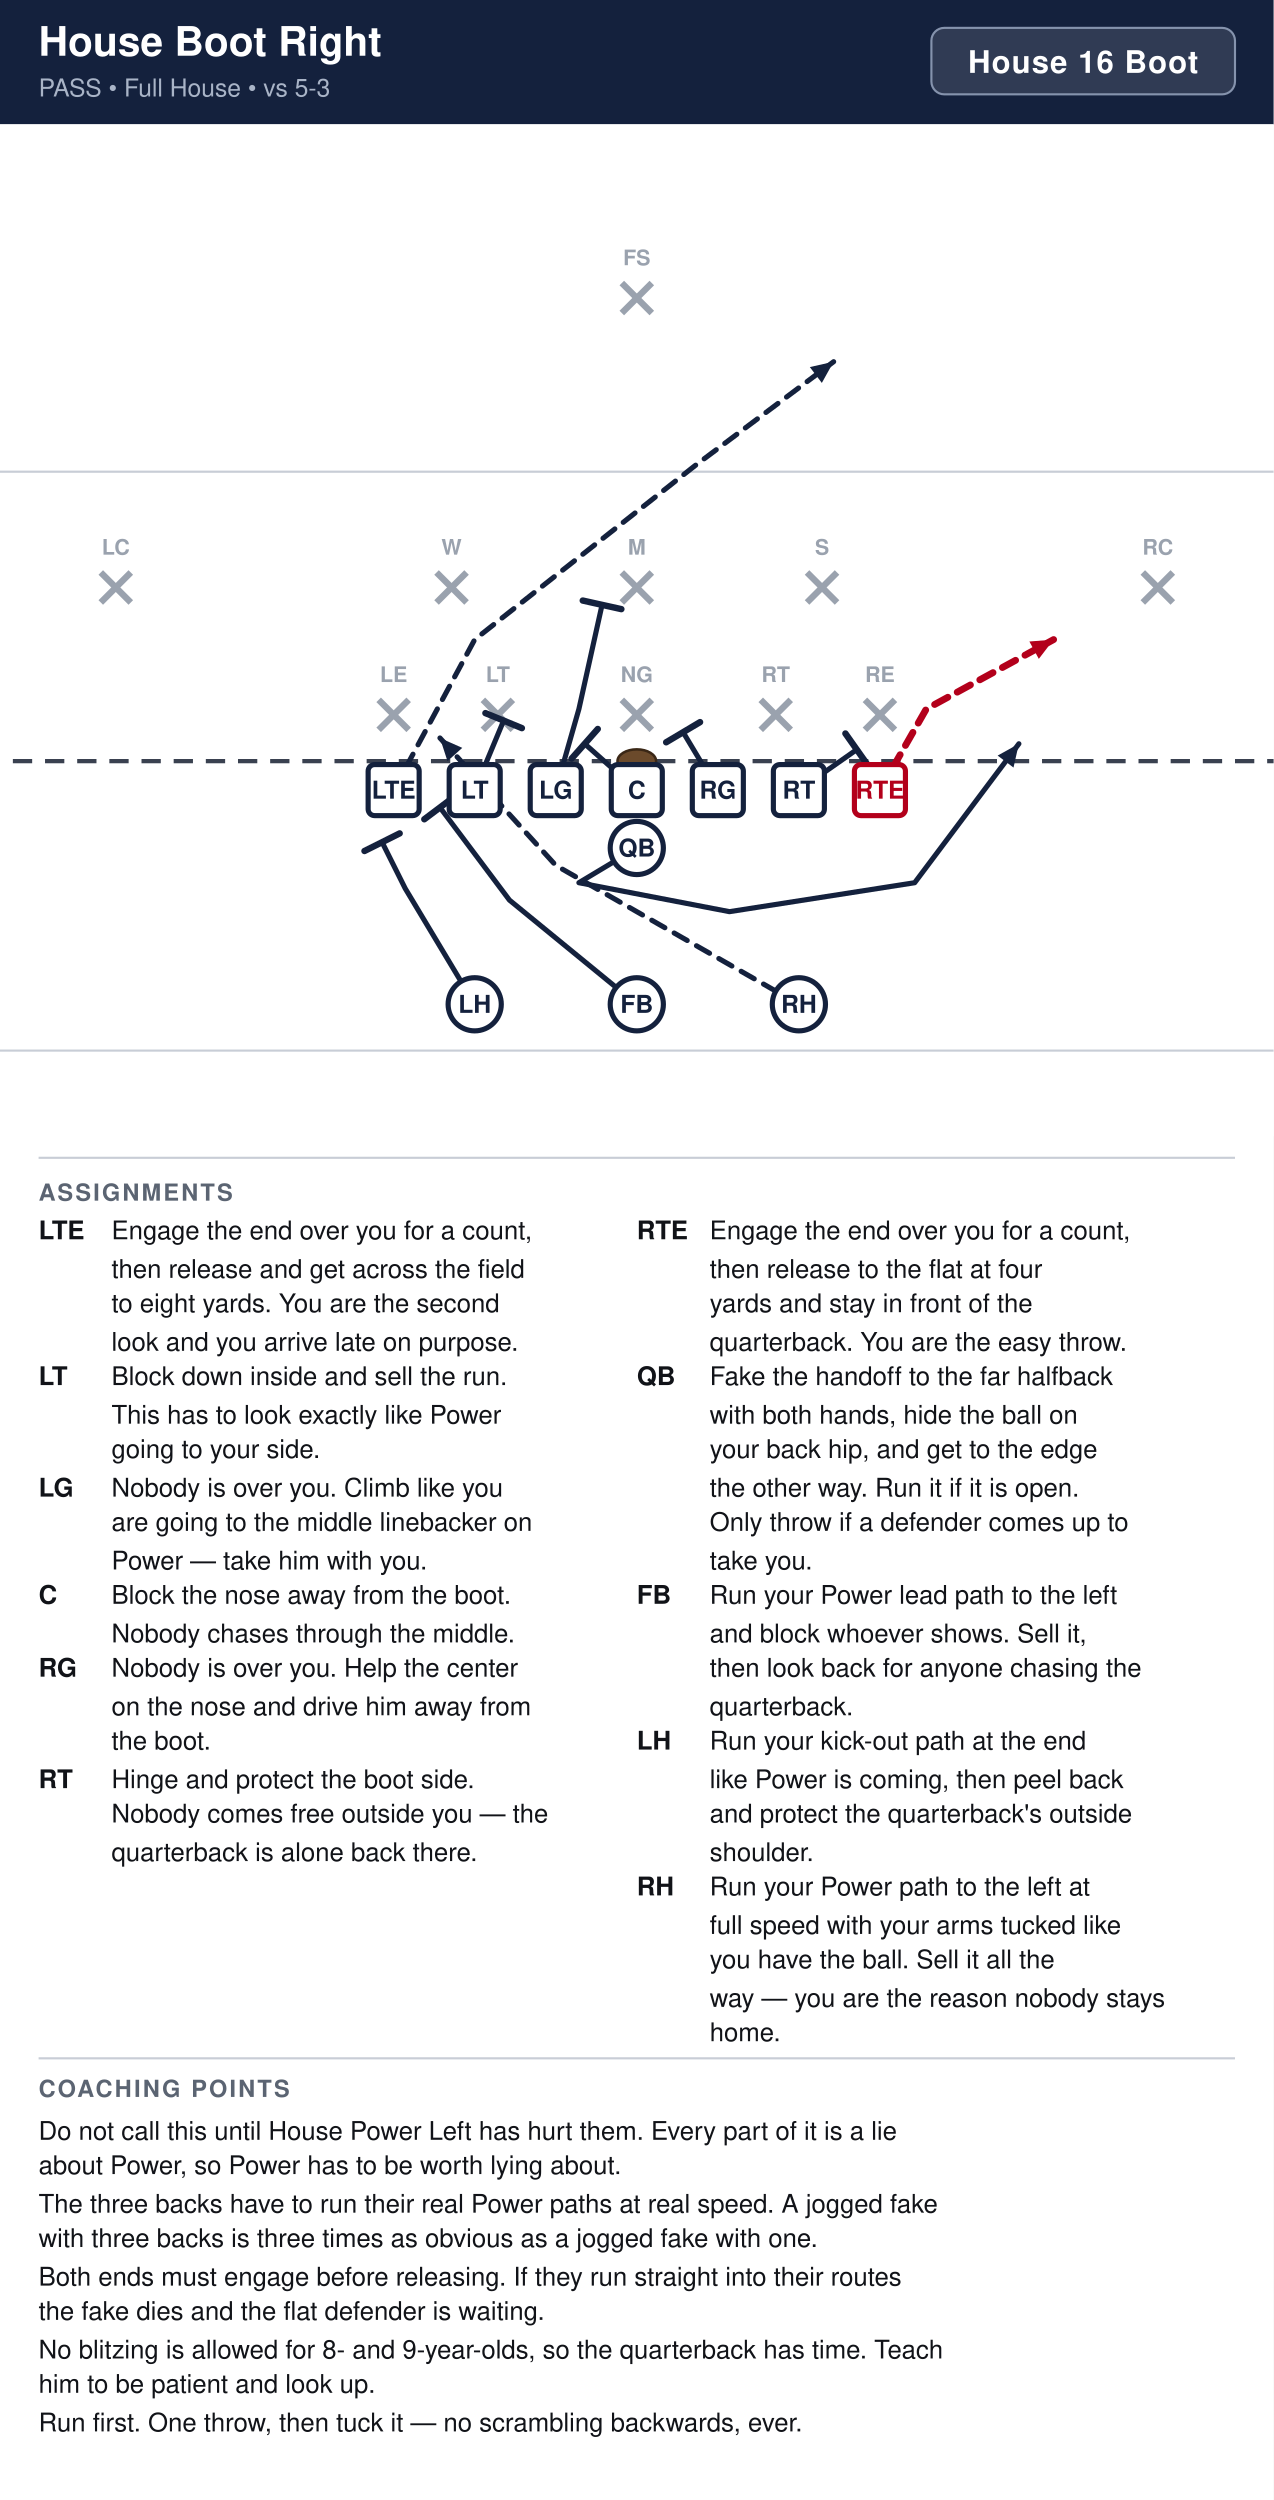
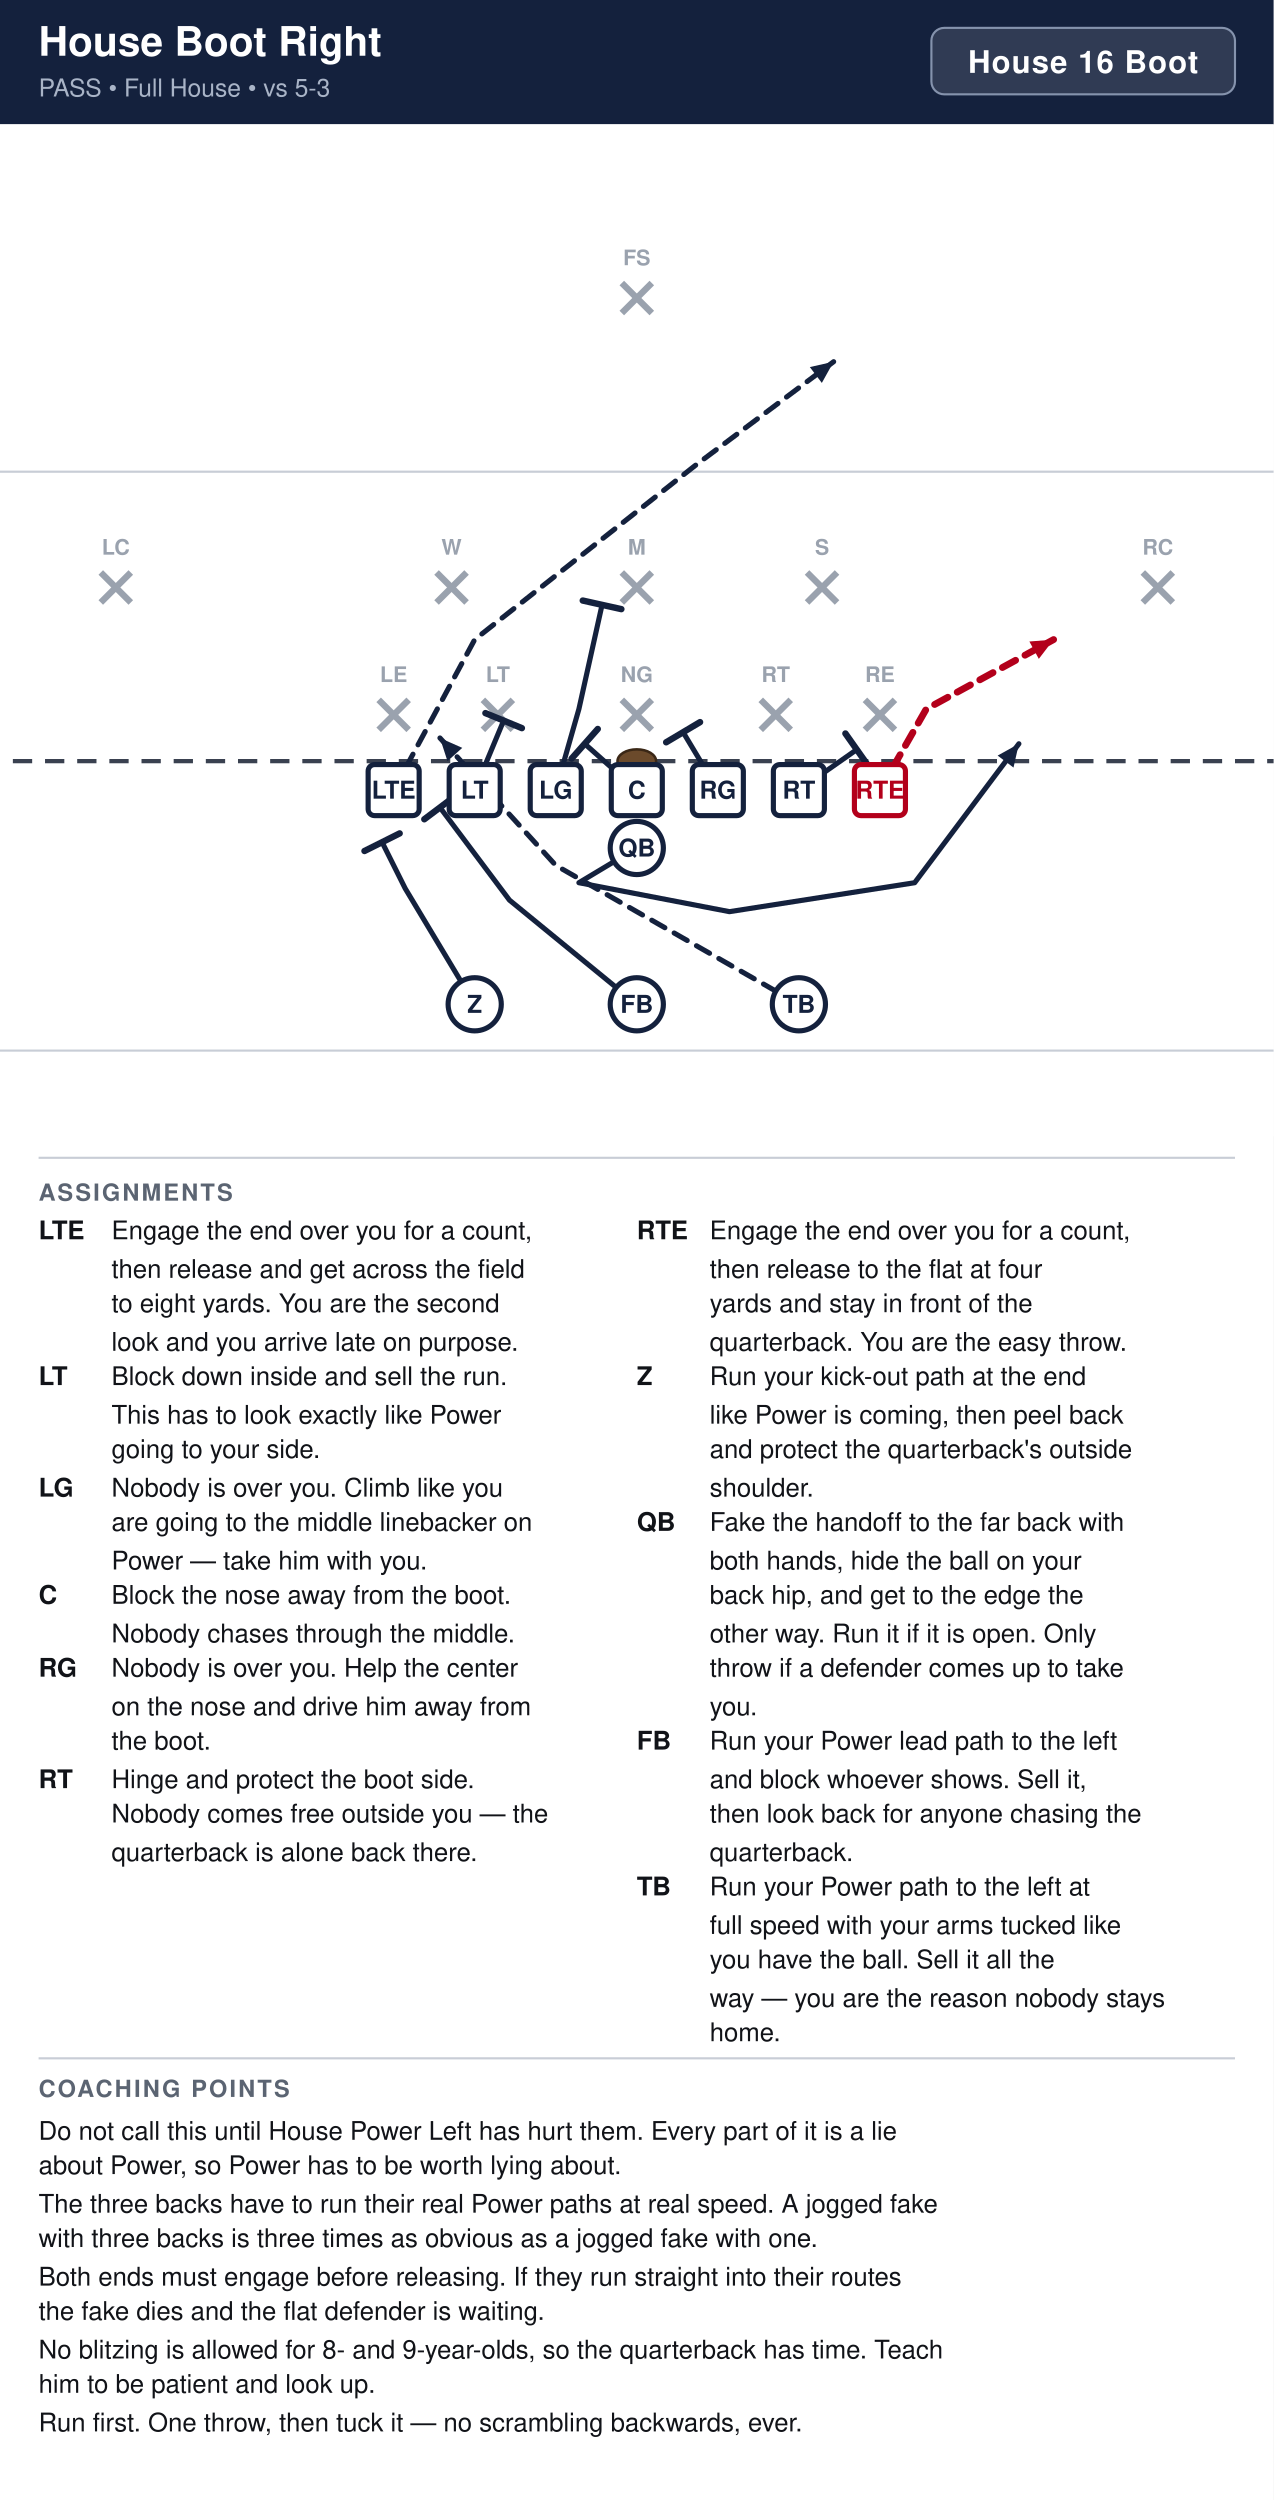
<svg xmlns="http://www.w3.org/2000/svg" width="594" height="1166" viewBox="0 0 594 1166" font-family="Segoe UI, Helvetica, Arial, sans-serif">
  <rect width="100%" height="100%" fill="#ffffff" />
  <rect x="0" y="0" width="594" height="58" fill="#14213d" />
  <text x="18" y="26" font-size="19" font-weight="700" fill="#ffffff">House Boot Right</text>
  <text x="18" y="45" font-size="11.5" fill="#a9b4c7">PASS  •  Full House  •  vs 5-3</text>
  <rect x="434.4" y="13" width="141.6" height="31" rx="6" fill="#ffffff" fill-opacity="0.12" stroke="#8593ad" stroke-width="1" />
  <text x="505.2" y="34" text-anchor="middle" font-size="14.5" font-weight="700" fill="#ffffff" letter-spacing="0.5">House 16 Boot</text>
  <clipPath id="fieldclip">
    <rect x="0" y="58" width="594" height="472" />
  </clipPath>
  <g clip-path="url(#fieldclip)">
    <g transform="translate(-54.0,31.0)">
      <rect x="0" y="0" width="702" height="513" fill="#ffffff" />
      <line x1="0" y1="459.0" x2="702" y2="459.0" stroke="#c8cdd6" stroke-width="1" />
      <line x1="0" y1="189.0" x2="702" y2="189.0" stroke="#c8cdd6" stroke-width="1" />
      <line x1="0" y1="324.0" x2="702" y2="324.0" stroke="#3a4150" stroke-width="2" stroke-dasharray="9 6" />
      <ellipse cx="351.0" cy="324.0" rx="9" ry="5.5" fill="#6b4a2b" stroke="#3a2716" stroke-width="1.2" />
      <line x1="230.6" y1="295.4" x2="244.6" y2="309.4" stroke="#9aa2ae" stroke-width="3" />
      <line x1="244.6" y1="295.4" x2="230.6" y2="309.4" stroke="#9aa2ae" stroke-width="3" />
      <text x="237.6" y="287.1" text-anchor="middle" font-size="10" fill="#9aa2ae" font-weight="600">LE</text>
      <line x1="279.2" y1="295.4" x2="293.2" y2="309.4" stroke="#9aa2ae" stroke-width="3" />
      <line x1="293.2" y1="295.4" x2="279.2" y2="309.4" stroke="#9aa2ae" stroke-width="3" />
      <text x="286.2" y="287.1" text-anchor="middle" font-size="10" fill="#9aa2ae" font-weight="600">LT</text>
      <line x1="344.0" y1="295.4" x2="358.0" y2="309.4" stroke="#9aa2ae" stroke-width="3" />
      <line x1="358.0" y1="295.4" x2="344.0" y2="309.4" stroke="#9aa2ae" stroke-width="3" />
      <text x="351.0" y="287.1" text-anchor="middle" font-size="10" fill="#9aa2ae" font-weight="600">NG</text>
      <line x1="408.8" y1="295.4" x2="422.8" y2="309.4" stroke="#9aa2ae" stroke-width="3" />
      <line x1="422.8" y1="295.4" x2="408.8" y2="309.4" stroke="#9aa2ae" stroke-width="3" />
      <text x="415.8" y="287.1" text-anchor="middle" font-size="10" fill="#9aa2ae" font-weight="600">RT</text>
      <line x1="457.4" y1="295.4" x2="471.4" y2="309.4" stroke="#9aa2ae" stroke-width="3" />
      <line x1="471.4" y1="295.4" x2="457.4" y2="309.4" stroke="#9aa2ae" stroke-width="3" />
      <text x="464.4" y="287.1" text-anchor="middle" font-size="10" fill="#9aa2ae" font-weight="600">RE</text>
      <line x1="257.6" y1="236.0" x2="271.6" y2="250.0" stroke="#9aa2ae" stroke-width="3" />
      <line x1="271.6" y1="236.0" x2="257.6" y2="250.0" stroke="#9aa2ae" stroke-width="3" />
      <text x="264.6" y="227.7" text-anchor="middle" font-size="10" fill="#9aa2ae" font-weight="600">W</text>
      <line x1="344.0" y1="236.0" x2="358.0" y2="250.0" stroke="#9aa2ae" stroke-width="3" />
      <line x1="358.0" y1="236.0" x2="344.0" y2="250.0" stroke="#9aa2ae" stroke-width="3" />
      <text x="351.0" y="227.7" text-anchor="middle" font-size="10" fill="#9aa2ae" font-weight="600">M</text>
      <line x1="430.4" y1="236.0" x2="444.4" y2="250.0" stroke="#9aa2ae" stroke-width="3" />
      <line x1="444.4" y1="236.0" x2="430.4" y2="250.0" stroke="#9aa2ae" stroke-width="3" />
      <text x="437.4" y="227.7" text-anchor="middle" font-size="10" fill="#9aa2ae" font-weight="600">S</text>
      <line x1="101.0" y1="236.0" x2="115.0" y2="250.0" stroke="#9aa2ae" stroke-width="3" />
      <line x1="115.0" y1="236.0" x2="101.0" y2="250.0" stroke="#9aa2ae" stroke-width="3" />
      <text x="108.0" y="227.7" text-anchor="middle" font-size="10" fill="#9aa2ae" font-weight="600">LC</text>
      <line x1="587.0" y1="236.0" x2="601.0" y2="250.0" stroke="#9aa2ae" stroke-width="3" />
      <line x1="601.0" y1="236.0" x2="587.0" y2="250.0" stroke="#9aa2ae" stroke-width="3" />
      <text x="594.0" y="227.7" text-anchor="middle" font-size="10" fill="#9aa2ae" font-weight="600">RC</text>
      <line x1="344.0" y1="101.0" x2="358.0" y2="115.0" stroke="#9aa2ae" stroke-width="3" />
      <line x1="358.0" y1="101.0" x2="344.0" y2="115.0" stroke="#9aa2ae" stroke-width="3" />
      <text x="351.0" y="92.7" text-anchor="middle" font-size="10" fill="#9aa2ae" font-weight="600">FS</text>
      <path d="M464.4,337.5 L486.0,299.7 L545.4,267.3" fill="none" stroke="#b3001b" stroke-width="3.2" stroke-linecap="round" stroke-linejoin="round" stroke-dasharray="7 5" />
      <polygon points="545.4,267.3 538.5,276.3 534.1,268.2" fill="#b3001b" />
      <path d="M426.6,337.5 L453.6,318.6" fill="none" stroke="#14213d" stroke-width="2.4" stroke-linecap="round" stroke-linejoin="round" />
      <line x1="448.3" y1="311.1" x2="458.9" y2="326.1" stroke="#14213d" stroke-width="3.0" stroke-linecap="round" />
      <path d="M388.8,337.5 L372.6,310.5" fill="none" stroke="#14213d" stroke-width="2.4" stroke-linecap="round" stroke-linejoin="round" />
      <line x1="364.7" y1="315.2" x2="380.5" y2="305.8" stroke="#14213d" stroke-width="3.0" stroke-linecap="round" />
      <path d="M351.0,337.5 L326.7,315.9" fill="none" stroke="#14213d" stroke-width="2.4" stroke-linecap="round" stroke-linejoin="round" />
      <line x1="320.6" y1="322.8" x2="332.8" y2="309.0" stroke="#14213d" stroke-width="3.0" stroke-linecap="round" />
      <path d="M313.2,337.5 L324.0,299.7 L334.8,251.1" fill="none" stroke="#14213d" stroke-width="2.4" stroke-linecap="round" stroke-linejoin="round" />
      <line x1="325.8" y1="249.1" x2="343.8" y2="253.1" stroke="#14213d" stroke-width="3.0" stroke-linecap="round" />
      <path d="M275.4,337.5 L288.9,305.1" fill="none" stroke="#14213d" stroke-width="2.4" stroke-linecap="round" stroke-linejoin="round" />
      <line x1="280.4" y1="301.6" x2="297.4" y2="308.6" stroke="#14213d" stroke-width="3.0" stroke-linecap="round" />
      <path d="M237.6,337.5 L275.4,267.3 L378.0,186.3 L442.8,137.7" fill="none" stroke="#14213d" stroke-width="2.4" stroke-linecap="round" stroke-linejoin="round" stroke-dasharray="7 5" />
      <polygon points="442.8,137.7 437.3,147.6 431.7,140.2" fill="#14213d" />
      <path d="M351.0,364.5 L324.0,380.7 L394.2,394.2 L480.6,380.7 L529.2,315.9" fill="none" stroke="#14213d" stroke-width="2.4" stroke-linecap="round" stroke-linejoin="round" />
      <polygon points="529.2,315.9 526.7,327.0 519.3,321.4" fill="#14213d" />
      <path d="M426.6,437.4 L388.8,415.8 L313.2,372.6 L259.2,313.2" fill="none" stroke="#14213d" stroke-width="2.4" stroke-linecap="round" stroke-linejoin="round" stroke-dasharray="7 5" />
      <polygon points="259.2,313.2 269.6,317.8 262.7,324.0" fill="#14213d" />
      <path d="M351.0,437.4 L291.6,388.8 L259.2,345.6" fill="none" stroke="#14213d" stroke-width="2.4" stroke-linecap="round" stroke-linejoin="round" />
      <line x1="251.9" y1="351.1" x2="266.5" y2="340.1" stroke="#14213d" stroke-width="3.0" stroke-linecap="round" />
      <path d="M275.4,437.4 L243.0,383.4 L232.2,361.8" fill="none" stroke="#14213d" stroke-width="2.4" stroke-linecap="round" stroke-linejoin="round" />
      <line x1="224.0" y1="365.9" x2="240.4" y2="357.7" stroke="#14213d" stroke-width="3.0" stroke-linecap="round" />
      <rect x="225.7" y="325.6" width="23.8" height="23.8" rx="3" fill="#ffffff" stroke="#14213d" stroke-width="2.4" />
      <text x="237.6" y="341.5" text-anchor="middle" font-size="11.5" font-weight="700" fill="#14213d">LTE</text>
      <rect x="263.5" y="325.6" width="23.8" height="23.8" rx="3" fill="#ffffff" stroke="#14213d" stroke-width="2.4" />
      <text x="275.4" y="341.5" text-anchor="middle" font-size="11.5" font-weight="700" fill="#14213d">LT</text>
      <rect x="301.3" y="325.6" width="23.8" height="23.8" rx="3" fill="#ffffff" stroke="#14213d" stroke-width="2.4" />
      <text x="313.2" y="341.5" text-anchor="middle" font-size="11.5" font-weight="700" fill="#14213d">LG</text>
      <rect x="339.1" y="325.6" width="23.8" height="23.8" rx="3" fill="#ffffff" stroke="#14213d" stroke-width="2.4" />
      <text x="351.0" y="341.5" text-anchor="middle" font-size="11.5" font-weight="700" fill="#14213d">C</text>
      <rect x="376.9" y="325.6" width="23.8" height="23.8" rx="3" fill="#ffffff" stroke="#14213d" stroke-width="2.4" />
      <text x="388.8" y="341.5" text-anchor="middle" font-size="11.5" font-weight="700" fill="#14213d">RG</text>
      <rect x="414.7" y="325.6" width="23.8" height="23.8" rx="3" fill="#ffffff" stroke="#14213d" stroke-width="2.4" />
      <text x="426.6" y="341.5" text-anchor="middle" font-size="11.5" font-weight="700" fill="#14213d">RT</text>
      <rect x="452.5" y="325.6" width="23.8" height="23.8" rx="3" fill="#ffffff" stroke="#b3001b" stroke-width="2.4" />
      <text x="464.4" y="341.5" text-anchor="middle" font-size="11.5" font-weight="700" fill="#b3001b">RTE</text>
      <circle cx="351.0" cy="364.5" r="12.4" fill="#ffffff" stroke="#14213d" stroke-width="2.4" />
      <text x="351.0" y="368.5" text-anchor="middle" font-size="11.5" font-weight="700" fill="#14213d">QB</text>
      <circle cx="275.4" cy="437.4" r="12.4" fill="#ffffff" stroke="#14213d" stroke-width="2.4" />
-       <text x="275.4" y="441.4" text-anchor="middle" font-size="11.5" font-weight="700" fill="#14213d">LH</text>
+       <text x="275.4" y="441.4" text-anchor="middle" font-size="11.5" font-weight="700" fill="#14213d">Z</text>
      <circle cx="351.0" cy="437.4" r="12.4" fill="#ffffff" stroke="#14213d" stroke-width="2.4" />
      <text x="351.0" y="441.4" text-anchor="middle" font-size="11.5" font-weight="700" fill="#14213d">FB</text>
      <circle cx="426.6" cy="437.4" r="12.4" fill="#ffffff" stroke="#14213d" stroke-width="2.4" />
-       <text x="426.6" y="441.4" text-anchor="middle" font-size="11.5" font-weight="700" fill="#14213d">RH</text>
+       <text x="426.6" y="441.4" text-anchor="middle" font-size="11.5" font-weight="700" fill="#14213d">TB</text>
    </g>
  </g>
  <line x1="18" y1="540" x2="576" y2="540" stroke="#c8cdd6" stroke-width="1" />
  <text x="18" y="560" font-size="11" font-weight="700" fill="#5b6472" letter-spacing="1">ASSIGNMENTS</text>
  <text x="18" y="578" font-size="12" font-weight="700" fill="#111318">LTE</text>
  <text x="52" y="578" font-size="12" fill="#111318">Engage the end over you for a count,</text>
  <text x="52" y="596" font-size="12" fill="#111318">then release and get across the field</text>
  <text x="52" y="612" font-size="12" fill="#111318">to eight yards. You are the second</text>
  <text x="52" y="630" font-size="12" fill="#111318">look and you arrive late on purpose.</text>
  <text x="18" y="646" font-size="12" font-weight="700" fill="#111318">LT</text>
  <text x="52" y="646" font-size="12" fill="#111318">Block down inside and sell the run.</text>
  <text x="52" y="664" font-size="12" fill="#111318">This has to look exactly like Power</text>
  <text x="52" y="680" font-size="12" fill="#111318">going to your side.</text>
  <text x="18" y="698" font-size="12" font-weight="700" fill="#111318">LG</text>
  <text x="52" y="698" font-size="12" fill="#111318">Nobody is over you. Climb like you</text>
  <text x="52" y="714" font-size="12" fill="#111318">are going to the middle linebacker on</text>
  <text x="52" y="732" font-size="12" fill="#111318">Power — take him with you.</text>
  <text x="18" y="748" font-size="12" font-weight="700" fill="#111318">C</text>
  <text x="52" y="748" font-size="12" fill="#111318">Block the nose away from the boot.</text>
  <text x="52" y="766" font-size="12" fill="#111318">Nobody chases through the middle.</text>
  <text x="18" y="782" font-size="12" font-weight="700" fill="#111318">RG</text>
  <text x="52" y="782" font-size="12" fill="#111318">Nobody is over you. Help the center</text>
  <text x="52" y="800" font-size="12" fill="#111318">on the nose and drive him away from</text>
  <text x="52" y="816" font-size="12" fill="#111318">the boot.</text>
  <text x="18" y="834" font-size="12" font-weight="700" fill="#111318">RT</text>
  <text x="52" y="834" font-size="12" fill="#111318">Hinge and protect the boot side.</text>
  <text x="52" y="850" font-size="12" fill="#111318">Nobody comes free outside you — the</text>
  <text x="52" y="868" font-size="12" fill="#111318">quarterback is alone back there.</text>
  <text x="297" y="578" font-size="12" font-weight="700" fill="#111318">RTE</text>
  <text x="331" y="578" font-size="12" fill="#111318">Engage the end over you for a count,</text>
  <text x="331" y="596" font-size="12" fill="#111318">then release to the flat at four</text>
  <text x="331" y="612" font-size="12" fill="#111318">yards and stay in front of the</text>
  <text x="331" y="630" font-size="12" fill="#111318">quarterback. You are the easy throw.</text>
-   <text x="297" y="646" font-size="12" font-weight="700" fill="#111318">QB</text>
-   <text x="331" y="646" font-size="12" fill="#111318">Fake the handoff to the far halfback</text>
-   <text x="331" y="664" font-size="12" fill="#111318">with both hands, hide the ball on</text>
-   <text x="331" y="680" font-size="12" fill="#111318">your back hip, and get to the edge</text>
-   <text x="331" y="698" font-size="12" fill="#111318">the other way. Run it if it is open.</text>
-   <text x="331" y="714" font-size="12" fill="#111318">Only throw if a defender comes up to</text>
-   <text x="331" y="732" font-size="12" fill="#111318">take you.</text>
-   <text x="297" y="748" font-size="12" font-weight="700" fill="#111318">FB</text>
-   <text x="331" y="748" font-size="12" fill="#111318">Run your Power lead path to the left</text>
-   <text x="331" y="766" font-size="12" fill="#111318">and block whoever shows. Sell it,</text>
-   <text x="331" y="782" font-size="12" fill="#111318">then look back for anyone chasing the</text>
-   <text x="331" y="800" font-size="12" fill="#111318">quarterback.</text>
-   <text x="297" y="816" font-size="12" font-weight="700" fill="#111318">LH</text>
-   <text x="331" y="816" font-size="12" fill="#111318">Run your kick-out path at the end</text>
-   <text x="331" y="834" font-size="12" fill="#111318">like Power is coming, then peel back</text>
-   <text x="331" y="850" font-size="12" fill="#111318">and protect the quarterback's outside</text>
-   <text x="331" y="868" font-size="12" fill="#111318">shoulder.</text>
-   <text x="297" y="884" font-size="12" font-weight="700" fill="#111318">RH</text>
+   <text x="297" y="646" font-size="12" font-weight="700" fill="#111318">Z</text>
+   <text x="331" y="646" font-size="12" fill="#111318">Run your kick-out path at the end</text>
+   <text x="331" y="664" font-size="12" fill="#111318">like Power is coming, then peel back</text>
+   <text x="331" y="680" font-size="12" fill="#111318">and protect the quarterback's outside</text>
+   <text x="331" y="698" font-size="12" fill="#111318">shoulder.</text>
+   <text x="297" y="714" font-size="12" font-weight="700" fill="#111318">QB</text>
+   <text x="331" y="714" font-size="12" fill="#111318">Fake the handoff to the far back with</text>
+   <text x="331" y="732" font-size="12" fill="#111318">both hands, hide the ball on your</text>
+   <text x="331" y="748" font-size="12" fill="#111318">back hip, and get to the edge the</text>
+   <text x="331" y="766" font-size="12" fill="#111318">other way. Run it if it is open. Only</text>
+   <text x="331" y="782" font-size="12" fill="#111318">throw if a defender comes up to take</text>
+   <text x="331" y="800" font-size="12" fill="#111318">you.</text>
+   <text x="297" y="816" font-size="12" font-weight="700" fill="#111318">FB</text>
+   <text x="331" y="816" font-size="12" fill="#111318">Run your Power lead path to the left</text>
+   <text x="331" y="834" font-size="12" fill="#111318">and block whoever shows. Sell it,</text>
+   <text x="331" y="850" font-size="12" fill="#111318">then look back for anyone chasing the</text>
+   <text x="331" y="868" font-size="12" fill="#111318">quarterback.</text>
+   <text x="297" y="884" font-size="12" font-weight="700" fill="#111318">TB</text>
  <text x="331" y="884" font-size="12" fill="#111318">Run your Power path to the left at</text>
  <text x="331" y="902" font-size="12" fill="#111318">full speed with your arms tucked like</text>
  <text x="331" y="918" font-size="12" fill="#111318">you have the ball. Sell it all the</text>
  <text x="331" y="936" font-size="12" fill="#111318">way — you are the reason nobody stays</text>
  <text x="331" y="952" font-size="12" fill="#111318">home.</text>
  <line x1="18" y1="960" x2="576" y2="960" stroke="#c8cdd6" stroke-width="1" />
  <text x="18" y="978" font-size="11" font-weight="700" fill="#5b6472" letter-spacing="1">COACHING POINTS</text>
  <text x="18" y="998" font-size="12" fill="#111318">Do not call this until House Power Left has hurt them. Every part of it is a lie</text>
  <text x="18" y="1014" font-size="12" fill="#111318">about Power, so Power has to be worth lying about.</text>
  <text x="18" y="1032" font-size="12" fill="#111318">The three backs have to run their real Power paths at real speed. A jogged fake</text>
  <text x="18" y="1048" font-size="12" fill="#111318">with three backs is three times as obvious as a jogged fake with one.</text>
  <text x="18" y="1066" font-size="12" fill="#111318">Both ends must engage before releasing. If they run straight into their routes</text>
  <text x="18" y="1082" font-size="12" fill="#111318">the fake dies and the flat defender is waiting.</text>
  <text x="18" y="1100" font-size="12" fill="#111318">No blitzing is allowed for 8- and 9-year-olds, so the quarterback has time. Teach</text>
  <text x="18" y="1116" font-size="12" fill="#111318">him to be patient and look up.</text>
  <text x="18" y="1134" font-size="12" fill="#111318">Run first. One throw, then tuck it — no scrambling backwards, ever.</text>
</svg>
